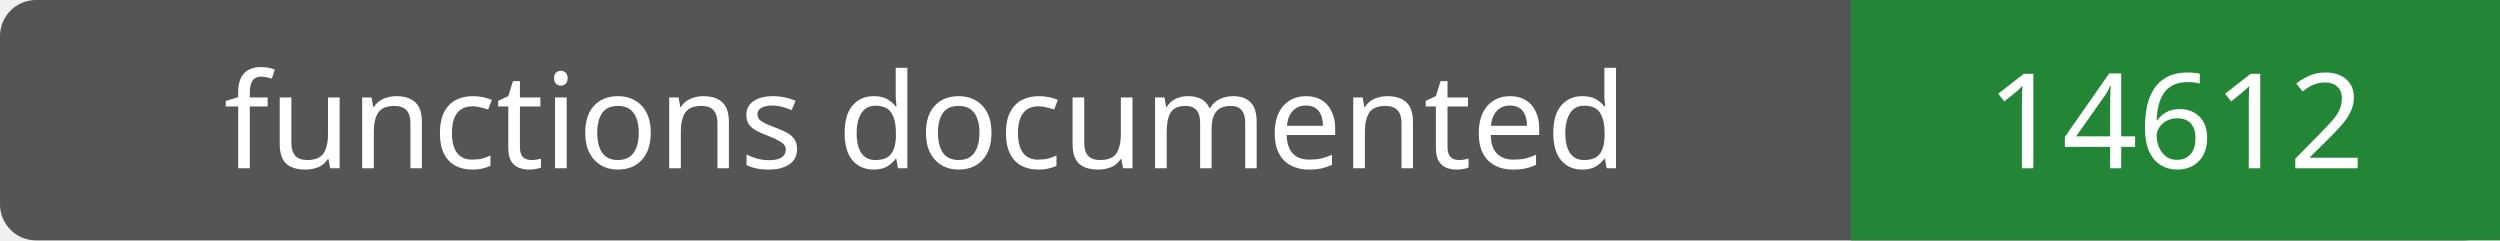
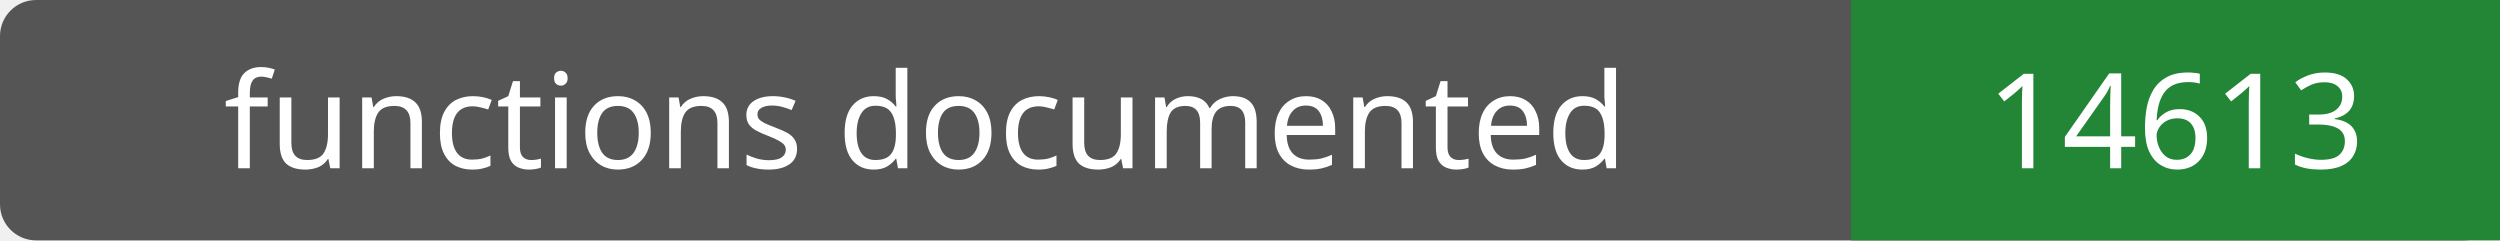
- <svg xmlns="http://www.w3.org/2000/svg" width="208" height="20" role="img" aria-label="functions documented: 14612">
+ <svg xmlns="http://www.w3.org/2000/svg" width="208" height="20" role="img" aria-label="functions documented: 14613">
  <rect width="208" height="20" rx="3" fill="#555" />
  <path fill="#238636" d="M154 0h54v20H154z" />
  <g fill="#fff" text-anchor="middle" font-family="Verdana,sans-serif" font-size="11">
    <text x="77.0" y="14">functions documented</text>
-     <text x="181.0" y="14">14612</text>
+     <text x="181.0" y="14">14613</text>
  </g>
</svg>
